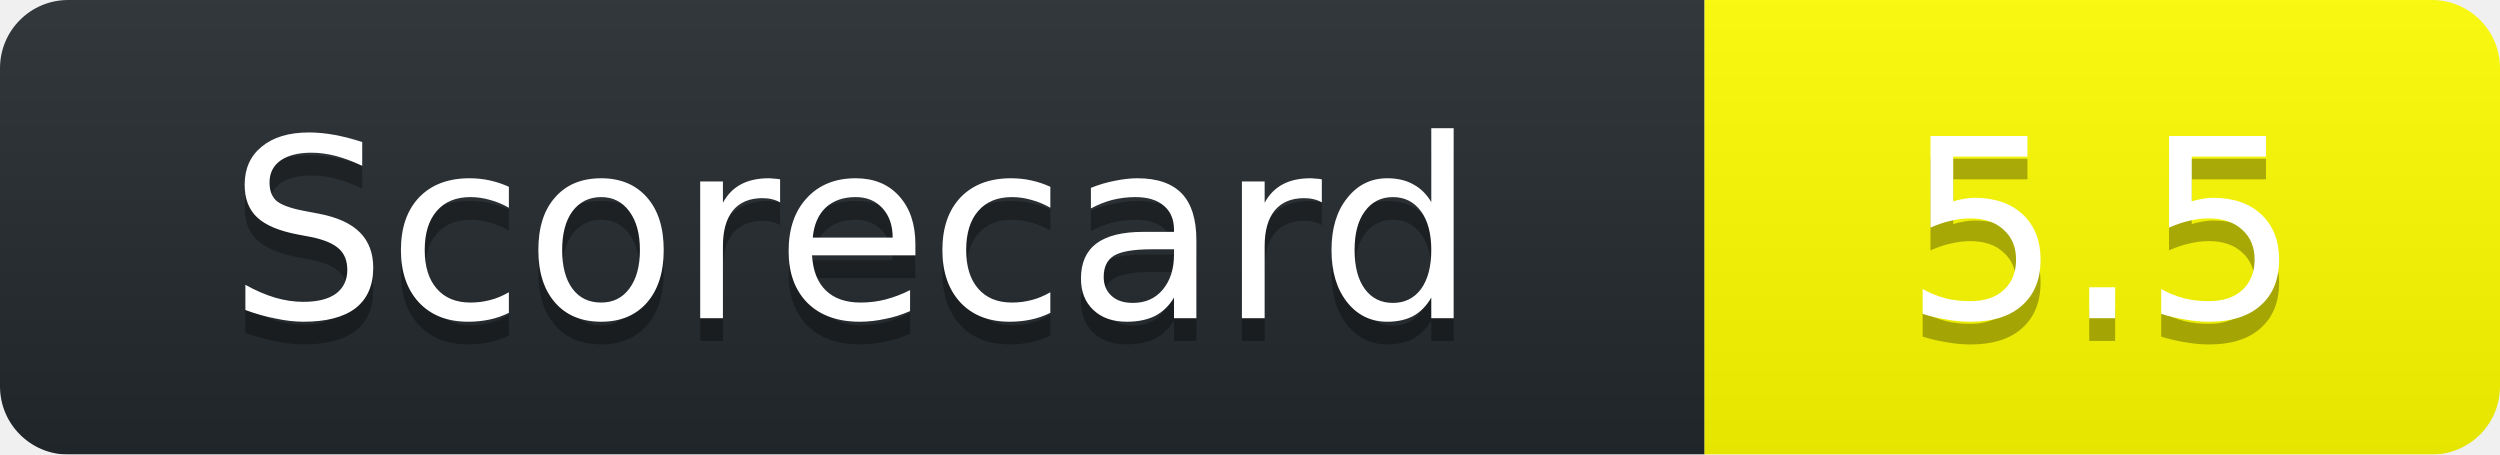
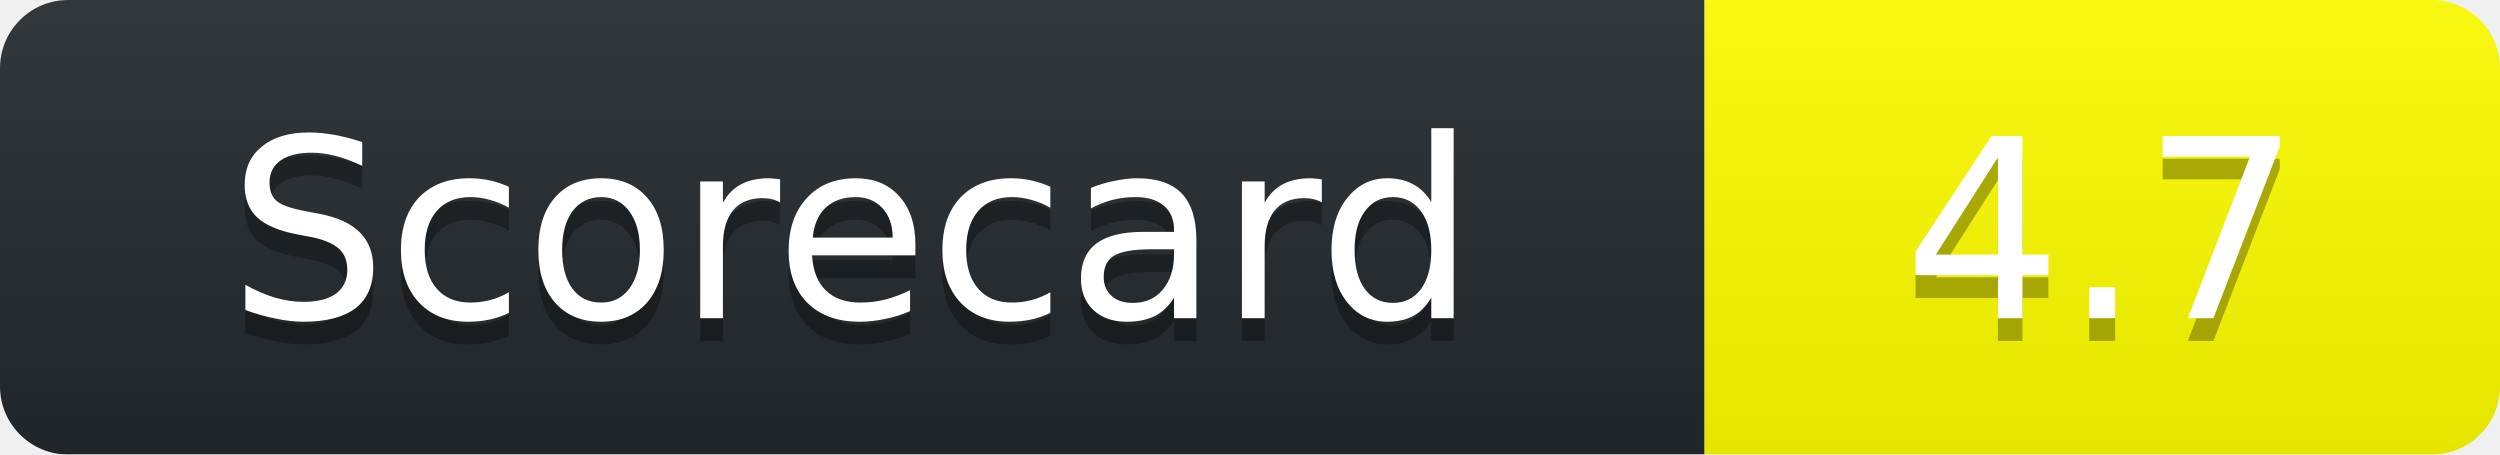
<svg xmlns="http://www.w3.org/2000/svg" width="110" height="20">
  <linearGradient id="b" x2="0" y2="100%">
    <stop offset="0" stop-color="#bbb" stop-opacity=".1" />
    <stop offset="1" stop-opacity=".1" />
  </linearGradient>
  <mask id="a">
    <rect width="110" height="20" rx="3" fill="#fff" />
  </mask>
  <g mask="url(#a)">
    <path fill="#24292E" d="M0 0h75v20H0z" />
    <path fill="yellow" d="M75 0h35v20H75z" />
    <path fill="url(#b)" d="M0 0h110v20H0z" />
  </g>
  <g fill="#fff" text-anchor="middle" font-family="DejaVu Sans,Verdana,Geneva,sans-serif" font-size="11">
    <text x="37.5" y="15" fill="#010101" fill-opacity=".3">Scorecard</text>
    <text x="37.5" y="14">Scorecard</text>
-     <text x="92.5" y="15" fill="#010101" fill-opacity=".3">5.5</text>
-     <text x="92.5" y="14">5.5</text>
+     <text x="92.5" y="15" fill="#010101" fill-opacity=".3">4.7</text>
+     <text x="92.5" y="14">4.7</text>
  </g>
</svg>
